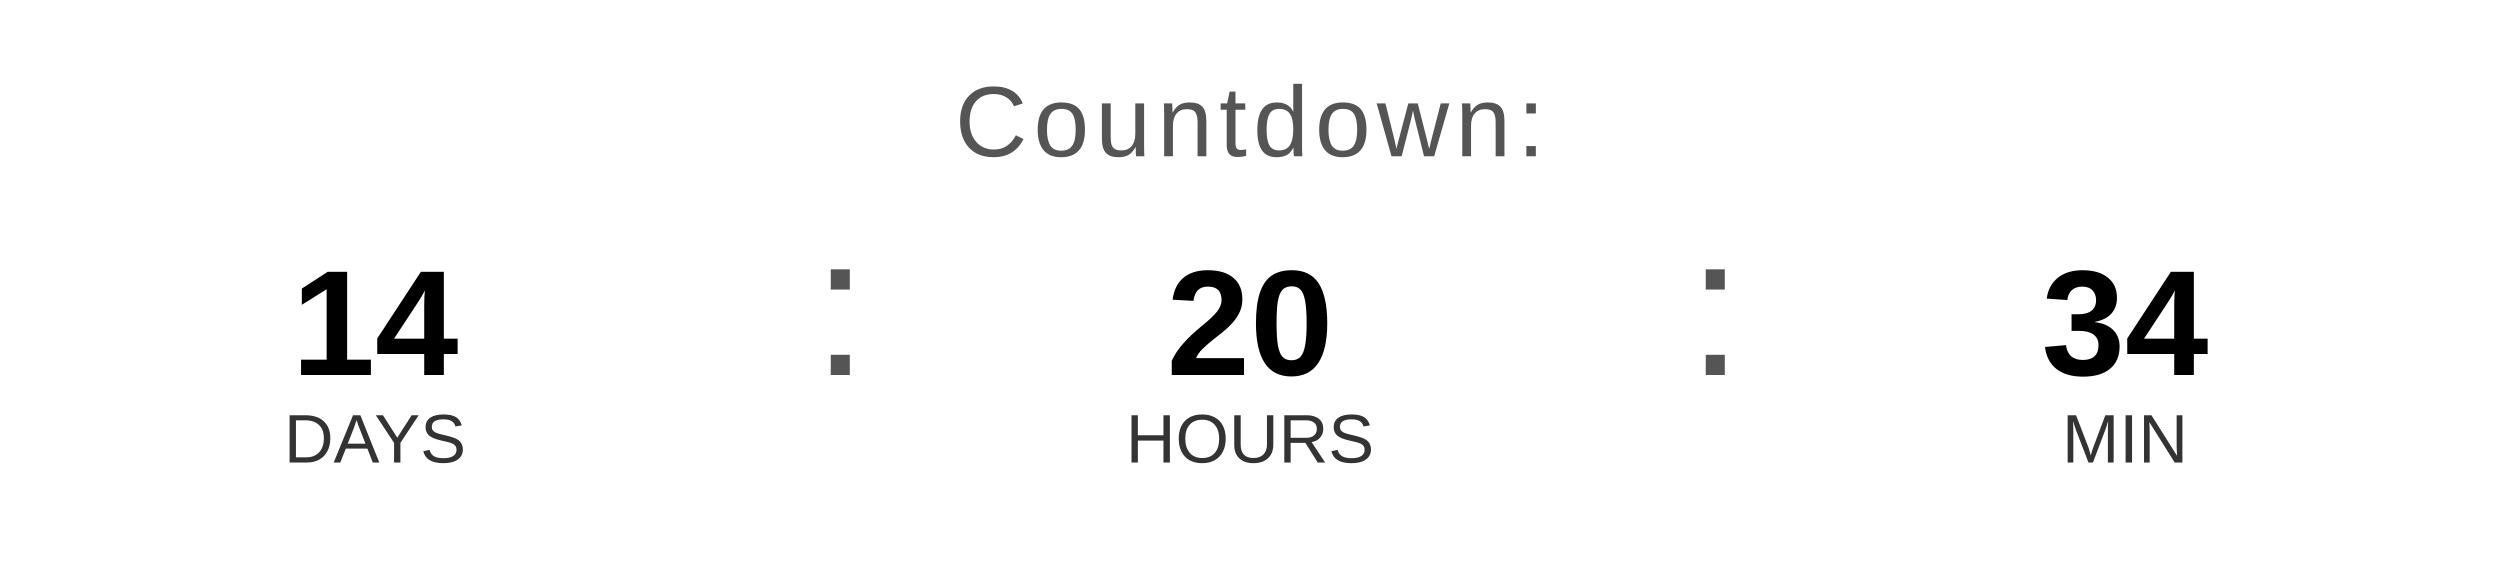
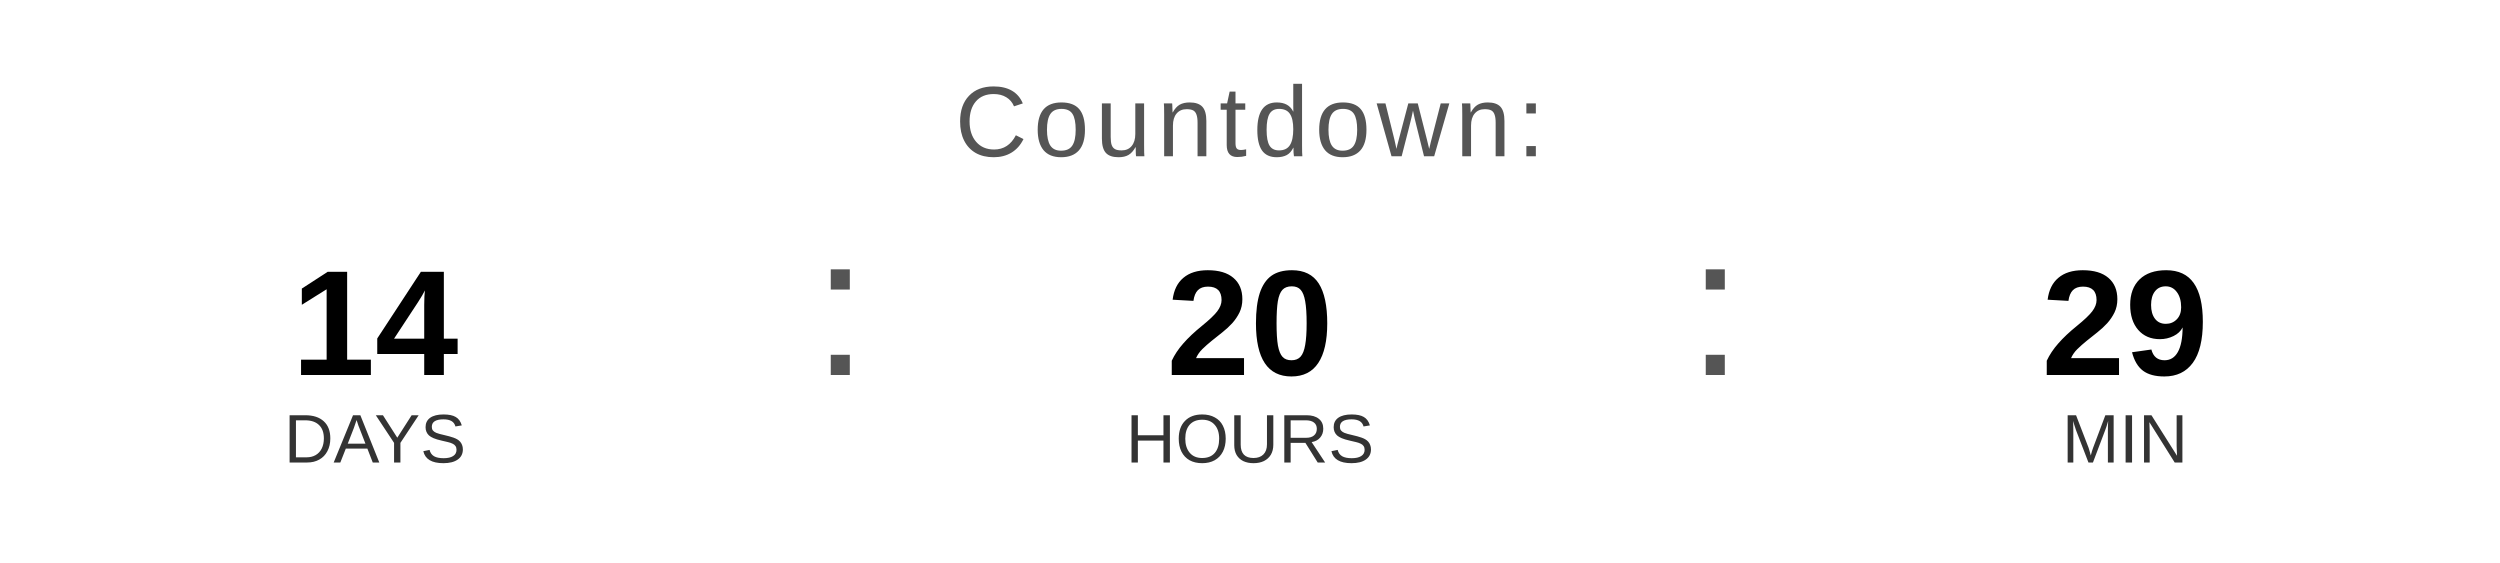
<svg xmlns="http://www.w3.org/2000/svg" width="400" height="90" viewBox="0 0 400 90">
  <text x="200" y="25" font-family="Arial, Helvetica, sans-serif" font-size="16" fill="#555555" text-anchor="middle" letter-spacing="1">
    Countdown:
  </text>
  <text x="60" y="60" font-family="Arial, Helvetica, sans-serif" font-size="24" font-weight="bold" fill="#000000" text-anchor="middle">14</text>
  <text x="60" y="74" font-family="Arial, Helvetica, sans-serif" font-size="11" fill="#333333" text-anchor="middle">DAYS</text>
  <text x="130" y="60" font-family="Arial, sans-serif" font-size="32" fill="#555555">:</text>
  <text x="200" y="60" font-family="Arial, Helvetica, sans-serif" font-size="24" font-weight="bold" fill="#000000" text-anchor="middle">20</text>
  <text x="200" y="74" font-family="Arial, Helvetica, sans-serif" font-size="11" fill="#333333" text-anchor="middle">HOURS</text>
  <text x="270" y="60" font-family="Arial, sans-serif" font-size="32" fill="#555555">:</text>
-   <text x="340" y="60" font-family="Arial, Helvetica, sans-serif" font-size="24" font-weight="bold" fill="#000000" text-anchor="middle">34</text>
+   <text x="340" y="60" font-family="Arial, Helvetica, sans-serif" font-size="24" font-weight="bold" fill="#000000" text-anchor="middle">29</text>
  <text x="340" y="74" font-family="Arial, Helvetica, sans-serif" font-size="11" fill="#333333" text-anchor="middle">MIN</text>
</svg>
